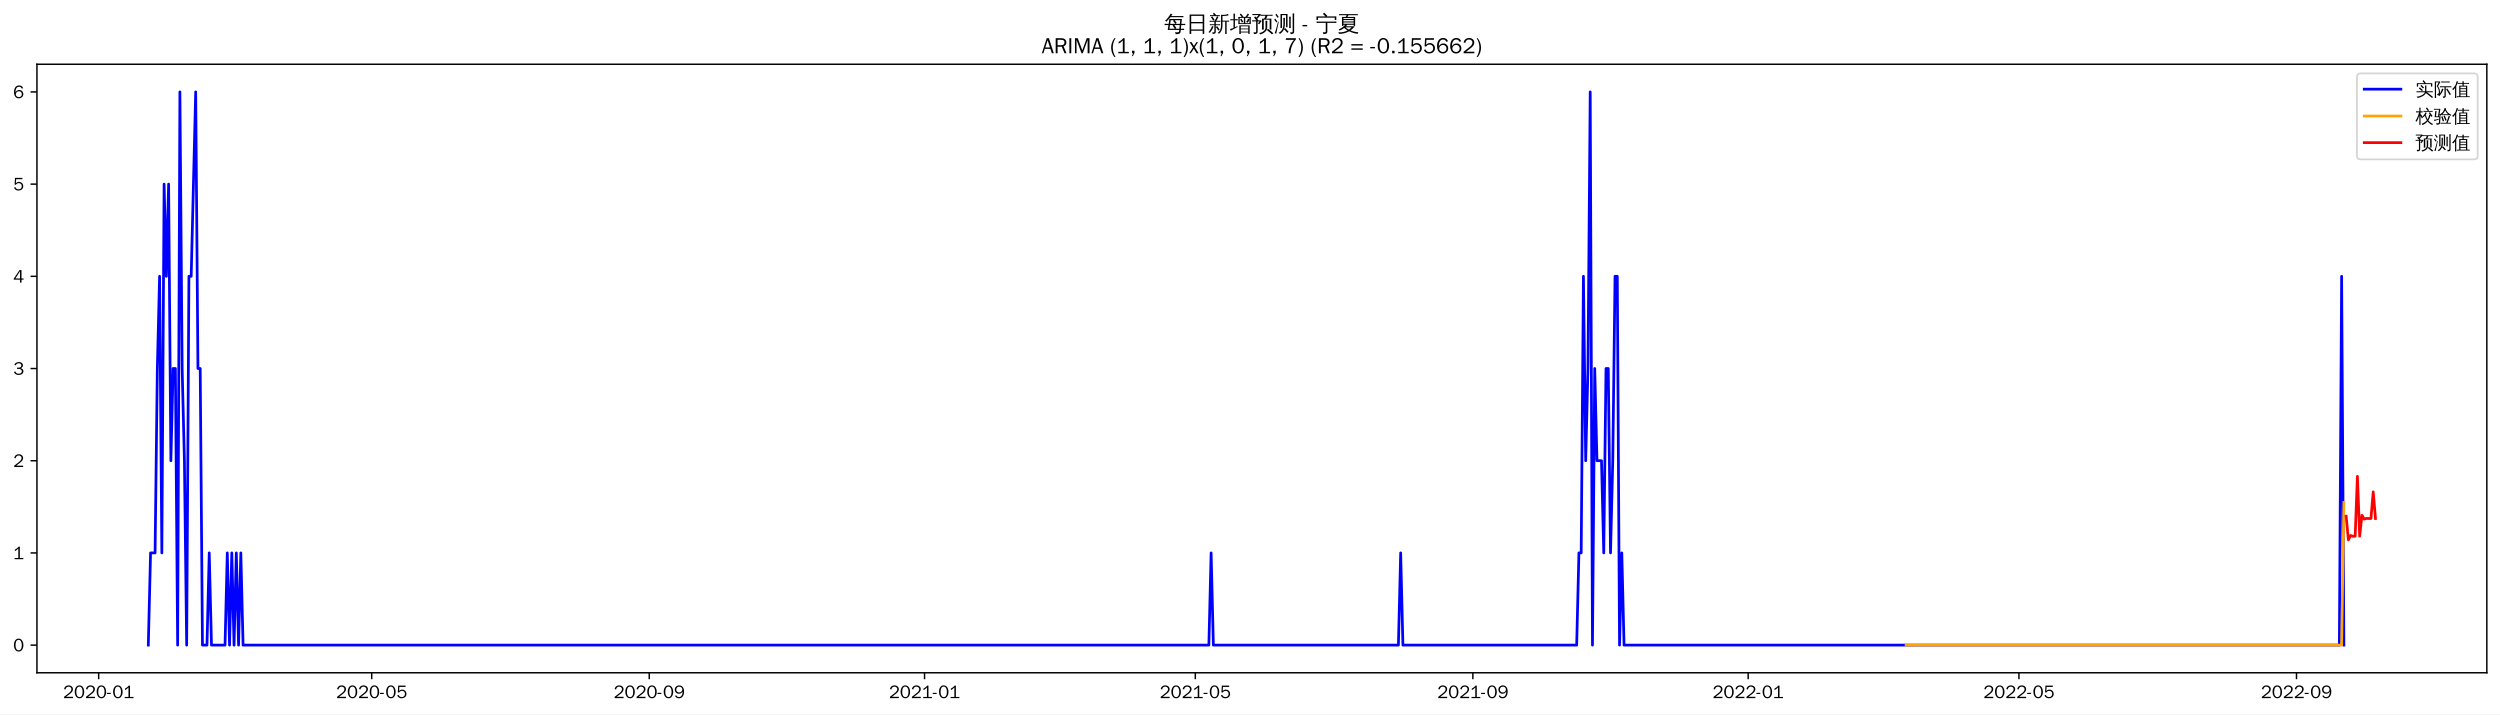
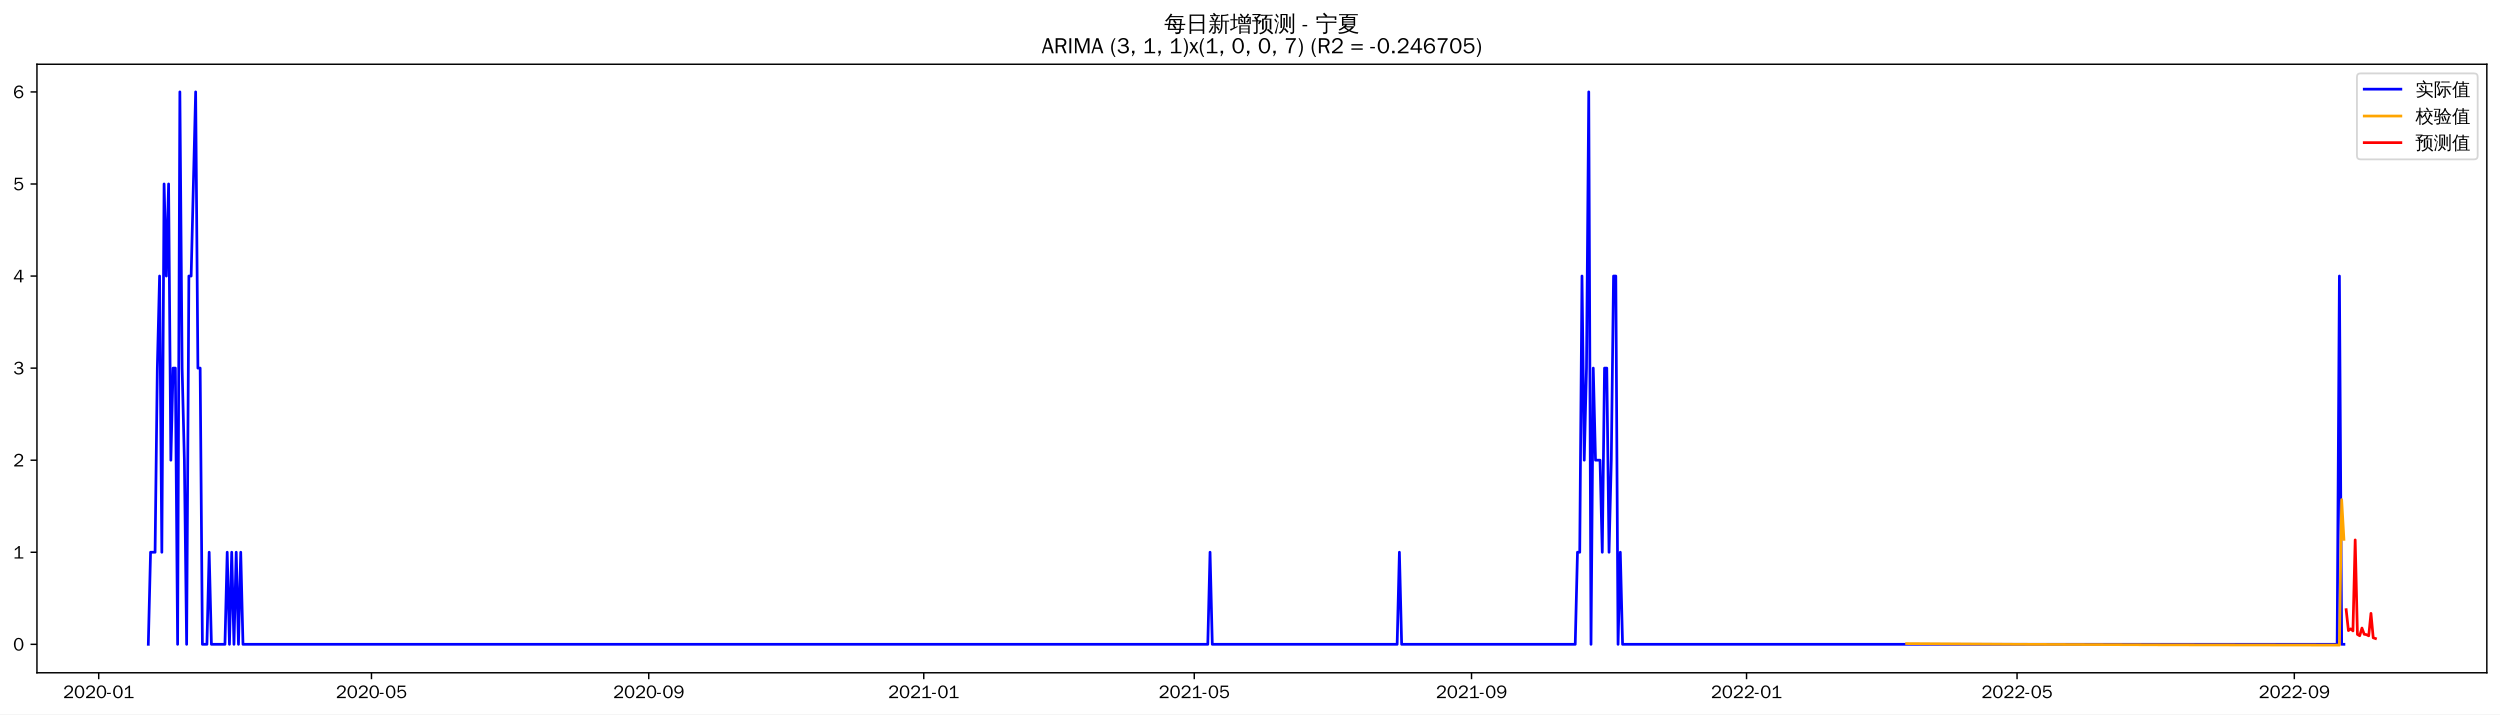
<svg xmlns="http://www.w3.org/2000/svg" xmlns:xlink="http://www.w3.org/1999/xlink" width="1366.597pt" height="390.478pt" viewBox="0 0 1366.597 390.478" version="1.1">
  <defs>
    <style type="text/css">*{stroke-linejoin: round; stroke-linecap: butt}</style>
  </defs>
  <g id="figure_1">
    <g id="patch_1">
      <path d="M 0 390.478  L 1366.597 390.478  L 1366.597 -0  L 0 -0  z " style="fill: #ffffff" />
    </g>
    <g id="axes_1">
      <g id="patch_2">
        <path d="M 20.197 367.761  L 1359.397 367.761  L 1359.397 35.121  L 20.197 35.121  z " style="fill: #ffffff" />
      </g>
      <g id="matplotlib.axis_1">
        <g id="xtick_1">
          <g id="line2d_1">
            <defs>
-               <path id="m1c5ecffc14" d="M 0 0  L 0 3.5  " style="stroke: #000000; stroke-width: 0.8" />
+               <path id="m227097babb" d="M 0 0  L 0 3.5  " style="stroke: #000000; stroke-width: 0.8" />
            </defs>
            <g>
-               <use xlink:href="#m1c5ecffc14" x="53.933" y="367.761" style="stroke: #000000; stroke-width: 0.8" />
+               <use xlink:href="#m227097babb" x="53.96" y="367.761" style="stroke: #000000; stroke-width: 0.8" />
            </g>
          </g>
          <g id="text_1">
-             <g transform="translate(34.44298 381.6173)scale(0.1 -0.1)">
+             <g transform="translate(34.47045 381.6173)scale(0.1 -0.1)">
              <defs>
                <path id="WenQuanYiZenHei-32" d="M 3488 0  L 369 0  L 369 456  L 2150 1850  Q 2931 2463 2931 3144  Q 2931 3619 2488 3863  Q 2231 4013 1931 4013  Q 1425 4013 1113 3619  Q 894 3356 881 3013  L 369 3169  Q 531 3981 1213 4300  Q 1544 4456 1950 4456  Q 2631 4456 3088 4044  L 3225 3888  L 3350 3706  Q 3481 3444 3481 3144  Q 3481 2313 2519 1569  L 1069 456  L 3488 456  L 3488 0  z " transform="scale(0.015625)" />
                <path id="WenQuanYiZenHei-30" d="M 3581 2175  Q 3581 1288 3169 638  Q 2713 -63 1938 -63  Q 1025 -63 563 831  Q 256 1425 256 2188  Q 256 3188 700 3819  Q 1138 4456 1888 4456  Q 2863 4456 3306 3500  Q 3581 2925 3581 2175  z M 3019 2100  Q 3019 3356 2500 3806  L 2350 3919  Q 2144 4031 1888 4031  Q 1100 4031 888 2956  Q 819 2625 819 2225  Q 819 1013 1338 569  Q 1588 356 1938 356  Q 2675 356 2925 1294  Q 3019 1663 3019 2100  z " transform="scale(0.015625)" />
                <path id="WenQuanYiZenHei-2d" d="M 1363 1444  L 0 1444  L 0 1844  L 1363 1844  L 1363 1444  z " transform="scale(0.015625)" />
                <path id="WenQuanYiZenHei-31" d="M 3556 0  L 488 0  L 488 406  L 1800 406  L 1800 3725  Q 1231 3125 588 2788  L 588 3338  Q 1456 3781 1931 4388  L 2331 4388  L 2331 406  L 3556 406  L 3556 0  z " transform="scale(0.015625)" />
              </defs>
              <use xlink:href="#WenQuanYiZenHei-32" />
              <use xlink:href="#WenQuanYiZenHei-30" x="59.961" />
              <use xlink:href="#WenQuanYiZenHei-32" x="119.922" />
              <use xlink:href="#WenQuanYiZenHei-30" x="179.883" />
              <use xlink:href="#WenQuanYiZenHei-2d" x="239.844" />
              <use xlink:href="#WenQuanYiZenHei-30" x="269.824" />
              <use xlink:href="#WenQuanYiZenHei-31" x="329.785" />
            </g>
          </g>
        </g>
        <g id="xtick_2">
          <g id="line2d_2">
            <g>
-               <use xlink:href="#m1c5ecffc14" x="203.185" y="367.761" style="stroke: #000000; stroke-width: 0.8" />
+               <use xlink:href="#m227097babb" x="203.062" y="367.761" style="stroke: #000000; stroke-width: 0.8" />
            </g>
          </g>
          <g id="text_2">
-             <g transform="translate(183.6953 381.6173)scale(0.1 -0.1)">
+             <g transform="translate(183.5717 381.6173)scale(0.1 -0.1)">
              <defs>
                <path id="WenQuanYiZenHei-35" d="M 3531 1488  Q 3531 688 2913 250  Q 2456 -63 1844 -63  Q 1175 -63 706 350  Q 413 613 306 975  L 781 1131  Q 1000 538 1569 406  Q 1706 369 1856 369  Q 2550 369 2850 869  Q 3000 1131 3000 1494  Q 3000 2056 2581 2356  Q 2319 2538 1969 2538  Q 1400 2538 1031 2075  Q 981 2013 938 1938  L 500 2031  L 644 4388  L 3244 4388  L 3200 3919  L 1044 3919  L 950 2500  Q 1431 2975 2006 2975  Q 2713 2975 3163 2475  Q 3531 2063 3531 1488  z " transform="scale(0.015625)" />
              </defs>
              <use xlink:href="#WenQuanYiZenHei-32" />
              <use xlink:href="#WenQuanYiZenHei-30" x="59.961" />
              <use xlink:href="#WenQuanYiZenHei-32" x="119.922" />
              <use xlink:href="#WenQuanYiZenHei-30" x="179.883" />
              <use xlink:href="#WenQuanYiZenHei-2d" x="239.844" />
              <use xlink:href="#WenQuanYiZenHei-30" x="269.824" />
              <use xlink:href="#WenQuanYiZenHei-35" x="329.785" />
            </g>
          </g>
        </g>
        <g id="xtick_3">
          <g id="line2d_3">
            <g>
-               <use xlink:href="#m1c5ecffc14" x="354.904" y="367.761" style="stroke: #000000; stroke-width: 0.8" />
+               <use xlink:href="#m227097babb" x="354.627" y="367.761" style="stroke: #000000; stroke-width: 0.8" />
            </g>
          </g>
          <g id="text_3">
-             <g transform="translate(335.4145 381.6173)scale(0.1 -0.1)">
+             <g transform="translate(335.1374 381.6173)scale(0.1 -0.1)">
              <defs>
                <path id="WenQuanYiZenHei-39" d="M 3544 2300  Q 3544 1163 3019 513  Q 2563 -63 1775 -63  Q 956 -63 563 488  Q 463 631 394 813  L 838 975  Q 1025 494 1550 388  Q 1656 369 1775 369  Q 2594 369 2900 1325  Q 3044 1769 3038 2313  L 3025 2313  Q 2675 1638 1944 1544  Q 1844 1531 1744 1531  Q 1050 1531 625 2031  Q 294 2419 294 2963  Q 294 3656 813 4094  Q 1238 4456 1819 4456  Q 2988 4456 3381 3363  Q 3544 2900 3544 2300  z M 2925 2994  Q 2925 3563 2469 3844  Q 2206 4006 1863 4006  Q 1275 4006 988 3563  Q 844 3344 825 3056  Q 819 3006 819 2956  Q 819 2413 1269 2131  Q 1538 1963 1875 1963  Q 2363 1963 2681 2350  Q 2925 2638 2925 2994  z " transform="scale(0.015625)" />
              </defs>
              <use xlink:href="#WenQuanYiZenHei-32" />
              <use xlink:href="#WenQuanYiZenHei-30" x="59.961" />
              <use xlink:href="#WenQuanYiZenHei-32" x="119.922" />
              <use xlink:href="#WenQuanYiZenHei-30" x="179.883" />
              <use xlink:href="#WenQuanYiZenHei-2d" x="239.844" />
              <use xlink:href="#WenQuanYiZenHei-30" x="269.824" />
              <use xlink:href="#WenQuanYiZenHei-39" x="329.785" />
            </g>
          </g>
        </g>
        <g id="xtick_4">
          <g id="line2d_4">
            <g>
-               <use xlink:href="#m1c5ecffc14" x="505.39" y="367.761" style="stroke: #000000; stroke-width: 0.8" />
+               <use xlink:href="#m227097babb" x="504.961" y="367.761" style="stroke: #000000; stroke-width: 0.8" />
            </g>
          </g>
          <g id="text_4">
-             <g transform="translate(485.9003 381.6173)scale(0.1 -0.1)">
+             <g transform="translate(485.4708 381.6173)scale(0.1 -0.1)">
              <use xlink:href="#WenQuanYiZenHei-32" />
              <use xlink:href="#WenQuanYiZenHei-30" x="59.961" />
              <use xlink:href="#WenQuanYiZenHei-32" x="119.922" />
              <use xlink:href="#WenQuanYiZenHei-31" x="179.883" />
              <use xlink:href="#WenQuanYiZenHei-2d" x="239.844" />
              <use xlink:href="#WenQuanYiZenHei-30" x="269.824" />
              <use xlink:href="#WenQuanYiZenHei-31" x="329.785" />
            </g>
          </g>
        </g>
        <g id="xtick_5">
          <g id="line2d_5">
            <g>
-               <use xlink:href="#m1c5ecffc14" x="653.409" y="367.761" style="stroke: #000000; stroke-width: 0.8" />
+               <use xlink:href="#m227097babb" x="652.83" y="367.761" style="stroke: #000000; stroke-width: 0.8" />
            </g>
          </g>
          <g id="text_5">
-             <g transform="translate(633.9191 381.6173)scale(0.1 -0.1)">
+             <g transform="translate(633.3398 381.6173)scale(0.1 -0.1)">
              <use xlink:href="#WenQuanYiZenHei-32" />
              <use xlink:href="#WenQuanYiZenHei-30" x="59.961" />
              <use xlink:href="#WenQuanYiZenHei-32" x="119.922" />
              <use xlink:href="#WenQuanYiZenHei-31" x="179.883" />
              <use xlink:href="#WenQuanYiZenHei-2d" x="239.844" />
              <use xlink:href="#WenQuanYiZenHei-30" x="269.824" />
              <use xlink:href="#WenQuanYiZenHei-35" x="329.785" />
            </g>
          </g>
        </g>
        <g id="xtick_6">
          <g id="line2d_6">
            <g>
-               <use xlink:href="#m1c5ecffc14" x="805.128" y="367.761" style="stroke: #000000; stroke-width: 0.8" />
+               <use xlink:href="#m227097babb" x="804.395" y="367.761" style="stroke: #000000; stroke-width: 0.8" />
            </g>
          </g>
          <g id="text_6">
-             <g transform="translate(785.6383 381.6173)scale(0.1 -0.1)">
+             <g transform="translate(784.9055 381.6173)scale(0.1 -0.1)">
              <use xlink:href="#WenQuanYiZenHei-32" />
              <use xlink:href="#WenQuanYiZenHei-30" x="59.961" />
              <use xlink:href="#WenQuanYiZenHei-32" x="119.922" />
              <use xlink:href="#WenQuanYiZenHei-31" x="179.883" />
              <use xlink:href="#WenQuanYiZenHei-2d" x="239.844" />
              <use xlink:href="#WenQuanYiZenHei-30" x="269.824" />
              <use xlink:href="#WenQuanYiZenHei-39" x="329.785" />
            </g>
          </g>
        </g>
        <g id="xtick_7">
          <g id="line2d_7">
            <g>
-               <use xlink:href="#m1c5ecffc14" x="955.614" y="367.761" style="stroke: #000000; stroke-width: 0.8" />
+               <use xlink:href="#m227097babb" x="954.729" y="367.761" style="stroke: #000000; stroke-width: 0.8" />
            </g>
          </g>
          <g id="text_7">
-             <g transform="translate(936.1241 381.6173)scale(0.1 -0.1)">
+             <g transform="translate(935.2389 381.6173)scale(0.1 -0.1)">
              <use xlink:href="#WenQuanYiZenHei-32" />
              <use xlink:href="#WenQuanYiZenHei-30" x="59.961" />
              <use xlink:href="#WenQuanYiZenHei-32" x="119.922" />
              <use xlink:href="#WenQuanYiZenHei-32" x="179.883" />
              <use xlink:href="#WenQuanYiZenHei-2d" x="239.844" />
              <use xlink:href="#WenQuanYiZenHei-30" x="269.824" />
              <use xlink:href="#WenQuanYiZenHei-31" x="329.785" />
            </g>
          </g>
        </g>
        <g id="xtick_8">
          <g id="line2d_8">
            <g>
-               <use xlink:href="#m1c5ecffc14" x="1103.633" y="367.761" style="stroke: #000000; stroke-width: 0.8" />
+               <use xlink:href="#m227097babb" x="1102.598" y="367.761" style="stroke: #000000; stroke-width: 0.8" />
            </g>
          </g>
          <g id="text_8">
-             <g transform="translate(1084.143 381.6173)scale(0.1 -0.1)">
+             <g transform="translate(1083.108 381.6173)scale(0.1 -0.1)">
              <use xlink:href="#WenQuanYiZenHei-32" />
              <use xlink:href="#WenQuanYiZenHei-30" x="59.961" />
              <use xlink:href="#WenQuanYiZenHei-32" x="119.922" />
              <use xlink:href="#WenQuanYiZenHei-32" x="179.883" />
              <use xlink:href="#WenQuanYiZenHei-2d" x="239.844" />
              <use xlink:href="#WenQuanYiZenHei-30" x="269.824" />
              <use xlink:href="#WenQuanYiZenHei-35" x="329.785" />
            </g>
          </g>
        </g>
        <g id="xtick_9">
          <g id="line2d_9">
            <g>
-               <use xlink:href="#m1c5ecffc14" x="1255.352" y="367.761" style="stroke: #000000; stroke-width: 0.8" />
+               <use xlink:href="#m227097babb" x="1254.163" y="367.761" style="stroke: #000000; stroke-width: 0.8" />
            </g>
          </g>
          <g id="text_9">
-             <g transform="translate(1235.862 381.6173)scale(0.1 -0.1)">
+             <g transform="translate(1234.674 381.6173)scale(0.1 -0.1)">
              <use xlink:href="#WenQuanYiZenHei-32" />
              <use xlink:href="#WenQuanYiZenHei-30" x="59.961" />
              <use xlink:href="#WenQuanYiZenHei-32" x="119.922" />
              <use xlink:href="#WenQuanYiZenHei-32" x="179.883" />
              <use xlink:href="#WenQuanYiZenHei-2d" x="239.844" />
              <use xlink:href="#WenQuanYiZenHei-30" x="269.824" />
              <use xlink:href="#WenQuanYiZenHei-39" x="329.785" />
            </g>
          </g>
        </g>
      </g>
      <g id="matplotlib.axis_2">
        <g id="ytick_1">
          <g id="line2d_10">
            <defs>
-               <path id="mc4434cc637" d="M 0 0  L -3.5 0  " style="stroke: #000000; stroke-width: 0.8" />
+               <path id="m94490e9aa9" d="M 0 0  L -3.5 0  " style="stroke: #000000; stroke-width: 0.8" />
            </defs>
            <g>
-               <use xlink:href="#mc4434cc637" x="20.197" y="352.641" style="stroke: #000000; stroke-width: 0.8" />
+               <use xlink:href="#m94490e9aa9" x="20.197" y="352.207" style="stroke: #000000; stroke-width: 0.8" />
            </g>
          </g>
          <g id="text_10">
-             <g transform="translate(7.2 356.0691)scale(0.1 -0.1)">
+             <g transform="translate(7.2 355.6356)scale(0.1 -0.1)">
              <use xlink:href="#WenQuanYiZenHei-30" />
            </g>
          </g>
        </g>
        <g id="ytick_2">
          <g id="line2d_11">
            <g>
-               <use xlink:href="#mc4434cc637" x="20.197" y="302.241" style="stroke: #000000; stroke-width: 0.8" />
+               <use xlink:href="#m94490e9aa9" x="20.197" y="301.88" style="stroke: #000000; stroke-width: 0.8" />
            </g>
          </g>
          <g id="text_11">
-             <g transform="translate(7.2 305.6691)scale(0.1 -0.1)">
+             <g transform="translate(7.2 305.3078)scale(0.1 -0.1)">
              <use xlink:href="#WenQuanYiZenHei-31" />
            </g>
          </g>
        </g>
        <g id="ytick_3">
          <g id="line2d_12">
            <g>
-               <use xlink:href="#mc4434cc637" x="20.197" y="251.841" style="stroke: #000000; stroke-width: 0.8" />
+               <use xlink:href="#m94490e9aa9" x="20.197" y="251.552" style="stroke: #000000; stroke-width: 0.8" />
            </g>
          </g>
          <g id="text_12">
-             <g transform="translate(7.2 255.2691)scale(0.1 -0.1)">
+             <g transform="translate(7.2 254.9801)scale(0.1 -0.1)">
              <use xlink:href="#WenQuanYiZenHei-32" />
            </g>
          </g>
        </g>
        <g id="ytick_4">
          <g id="line2d_13">
            <g>
-               <use xlink:href="#mc4434cc637" x="20.197" y="201.441" style="stroke: #000000; stroke-width: 0.8" />
+               <use xlink:href="#m94490e9aa9" x="20.197" y="201.224" style="stroke: #000000; stroke-width: 0.8" />
            </g>
          </g>
          <g id="text_13">
-             <g transform="translate(7.2 204.8691)scale(0.1 -0.1)">
+             <g transform="translate(7.2 204.6524)scale(0.1 -0.1)">
              <defs>
                <path id="WenQuanYiZenHei-33" d="M 3588 1231  Q 3588 494 2875 144  Q 2450 -63 1925 -63  Q 1044 -63 556 488  Q 356 706 256 1000  L 769 1169  Q 994 375 1913 375  Q 2631 375 2900 788  Q 3019 975 3019 1231  Q 3019 1638 2638 1881  Q 2325 2081 1613 2069  L 1338 2069  L 1338 2494  Q 1969 2494 2094 2506  Q 2325 2544 2463 2613  Q 2763 2756 2844 3100  Q 2863 3169 2863 3244  Q 2863 3744 2381 3944  L 2163 4006  Q 2056 4025 1931 4025  Q 1388 4025 1075 3631  Q 969 3488 906 3313  L 419 3456  Q 675 4150 1400 4369  Q 1669 4456 1975 4456  Q 2694 4456 3106 4050  Q 3419 3744 3419 3275  Q 3419 2813 3025 2513  Q 2825 2356 2575 2319  L 2575 2306  Q 3181 2213 3450 1769  Q 3588 1525 3588 1231  z " transform="scale(0.015625)" />
              </defs>
              <use xlink:href="#WenQuanYiZenHei-33" />
            </g>
          </g>
        </g>
        <g id="ytick_5">
          <g id="line2d_14">
            <g>
-               <use xlink:href="#mc4434cc637" x="20.197" y="151.041" style="stroke: #000000; stroke-width: 0.8" />
+               <use xlink:href="#m94490e9aa9" x="20.197" y="150.896" style="stroke: #000000; stroke-width: 0.8" />
            </g>
          </g>
          <g id="text_14">
-             <g transform="translate(7.2 154.4691)scale(0.1 -0.1)">
+             <g transform="translate(7.2 154.3246)scale(0.1 -0.1)">
              <defs>
                <path id="WenQuanYiZenHei-34" d="M 3631 1025  L 2913 1025  L 2913 0  L 2381 0  L 2381 1025  L 219 1025  L 219 1388  L 2225 4388  L 2913 4388  L 2913 1444  L 3631 1444  L 3631 1025  z M 2381 1444  L 2381 3963  L 788 1444  L 2381 1444  z " transform="scale(0.015625)" />
              </defs>
              <use xlink:href="#WenQuanYiZenHei-34" />
            </g>
          </g>
        </g>
        <g id="ytick_6">
          <g id="line2d_15">
            <g>
-               <use xlink:href="#mc4434cc637" x="20.197" y="100.641" style="stroke: #000000; stroke-width: 0.8" />
+               <use xlink:href="#m94490e9aa9" x="20.197" y="100.569" style="stroke: #000000; stroke-width: 0.8" />
            </g>
          </g>
          <g id="text_15">
-             <g transform="translate(7.2 104.0691)scale(0.1 -0.1)">
+             <g transform="translate(7.2 103.9969)scale(0.1 -0.1)">
              <use xlink:href="#WenQuanYiZenHei-35" />
            </g>
          </g>
        </g>
        <g id="ytick_7">
          <g id="line2d_16">
            <g>
-               <use xlink:href="#mc4434cc637" x="20.197" y="50.241" style="stroke: #000000; stroke-width: 0.8" />
+               <use xlink:href="#m94490e9aa9" x="20.197" y="50.241" style="stroke: #000000; stroke-width: 0.8" />
            </g>
          </g>
          <g id="text_16">
            <g transform="translate(7.2 53.66913)scale(0.1 -0.1)">
              <defs>
                <path id="WenQuanYiZenHei-36" d="M 3550 1431  Q 3550 725 3006 288  Q 2581 -63 1994 -63  Q 1013 -63 563 825  Q 288 1363 288 2081  Q 288 3294 856 3938  Q 1319 4456 2075 4456  Q 2969 4456 3363 3756  Q 3431 3631 3481 3481  L 2988 3350  Q 2750 3994 2075 4006  Q 1056 4006 844 2669  Q 794 2356 794 1981  L 806 1981  Q 1006 2506 1544 2744  Q 1819 2869 2119 2869  Q 2788 2869 3213 2375  Q 3550 1975 3550 1431  z M 3038 1406  Q 3038 1906 2656 2213  Q 2381 2431 2038 2431  Q 1525 2431 1181 2044  Q 919 1744 919 1356  Q 919 881 1344 581  Q 1631 375 1981 375  Q 2519 375 2838 781  Q 3038 1050 3038 1406  z " transform="scale(0.015625)" />
              </defs>
              <use xlink:href="#WenQuanYiZenHei-36" />
            </g>
          </g>
        </g>
      </g>
      <g id="line2d_17">
-         <path d="M 81.07 352.641  L 82.303 302.241  L 84.77 302.241  L 86.004 201.441  L 87.237 151.041  L 88.471 302.241  L 89.704 100.641  L 90.938 151.041  L 92.171 100.641  L 93.405 251.841  L 94.638 201.441  L 95.871 201.441  L 97.105 352.641  L 98.338 50.241  L 99.572 201.441  L 100.805 251.841  L 102.039 352.641  L 103.272 151.041  L 104.506 151.041  L 106.973 50.241  L 108.206 201.441  L 109.44 201.441  L 110.673 352.641  L 113.14 352.641  L 114.374 302.241  L 115.607 352.641  L 123.008 352.641  L 124.242 302.241  L 125.475 352.641  L 126.709 302.241  L 127.942 352.641  L 129.176 302.241  L 130.409 352.641  L 131.643 302.241  L 132.876 352.641  L 660.81 352.641  L 662.043 302.241  L 663.277 352.641  L 764.423 352.641  L 765.657 302.241  L 766.89 352.641  L 861.869 352.641  L 863.102 302.241  L 864.336 302.241  L 865.569 151.041  L 866.803 251.841  L 868.036 201.441  L 869.27 50.241  L 870.503 352.641  L 871.737 201.441  L 872.97 251.841  L 875.437 251.841  L 876.671 302.241  L 877.904 201.441  L 879.138 201.441  L 880.371 302.241  L 881.605 251.841  L 882.838 151.041  L 884.072 151.041  L 885.305 352.641  L 886.539 302.241  L 887.772 352.641  L 1278.788 352.641  L 1280.022 151.041  L 1281.255 352.641  L 1281.255 352.641  " clip-path="url(#pf549f8d049)" style="fill: none; stroke: #0000ff; stroke-width: 1.5; stroke-linecap: square" />
+         <path d="M 81.07 352.207  L 82.302 301.88  L 84.766 301.88  L 85.999 201.224  L 87.231 150.896  L 88.463 301.88  L 89.695 100.569  L 90.928 150.896  L 92.16 100.569  L 93.392 251.552  L 94.624 201.224  L 95.856 201.224  L 97.089 352.207  L 98.321 50.241  L 99.553 201.224  L 100.785 251.552  L 102.018 352.207  L 103.25 150.896  L 104.482 150.896  L 106.947 50.241  L 108.179 201.224  L 109.411 201.224  L 110.643 352.207  L 113.108 352.207  L 114.34 301.88  L 115.572 352.207  L 122.966 352.207  L 124.198 301.88  L 125.43 352.207  L 126.663 301.88  L 127.895 352.207  L 129.127 301.88  L 130.359 352.207  L 131.592 301.88  L 132.824 352.207  L 660.223 352.207  L 661.455 301.88  L 662.688 352.207  L 763.731 352.207  L 764.964 301.88  L 766.196 352.207  L 861.078 352.207  L 862.311 301.88  L 863.543 301.88  L 864.775 150.896  L 866.007 251.552  L 867.24 201.224  L 868.472 50.241  L 869.704 352.207  L 870.936 201.224  L 872.169 251.552  L 874.633 251.552  L 875.865 301.88  L 877.098 201.224  L 878.33 201.224  L 879.562 301.88  L 880.794 251.552  L 882.027 150.896  L 883.259 150.896  L 884.491 352.207  L 885.723 301.88  L 886.956 352.207  L 1277.576 352.207  L 1278.808 150.896  L 1280.041 352.207  L 1281.273 352.207  L 1281.273 352.207  " clip-path="url(#p7d065a4094)" style="fill: none; stroke: #0000ff; stroke-width: 1.5; stroke-linecap: square" />
      </g>
      <g id="line2d_18">
-         <path d="M 1041.958 352.641  L 1280.022 352.641  L 1281.255 274.631  L 1281.255 274.631  " clip-path="url(#pf549f8d049)" style="fill: none; stroke: #ffa500; stroke-width: 1.5; stroke-linecap: square" />
+         <path d="M 1042.218 351.81  L 1102.598 352.2  L 1183.926 352.485  L 1278.808 352.641  L 1280.041 273.109  L 1281.273 294.825  L 1281.273 294.825  " clip-path="url(#p7d065a4094)" style="fill: none; stroke: #ffa500; stroke-width: 1.5; stroke-linecap: square" />
      </g>
      <g id="line2d_19">
-         <path d="M 1282.489 282.187  L 1283.722 295.088  L 1284.956 292.726  L 1286.189 293.158  L 1287.423 293.079  L 1288.656 260.399  L 1289.89 293.091  L 1291.123 281.665  L 1292.357 283.757  L 1293.59 283.374  L 1294.824 283.444  L 1296.057 283.432  L 1297.291 268.865  L 1298.524 283.433  " clip-path="url(#pf549f8d049)" style="fill: none; stroke: #ff0000; stroke-width: 1.5; stroke-linecap: square" />
+         <path d="M 1282.505 333.273  L 1283.737 344.689  L 1284.969 343.767  L 1286.202 344.866  L 1287.434 295.162  L 1288.666 346.796  L 1289.898 347.519  L 1291.131 343.323  L 1292.363 346.713  L 1293.595 346.913  L 1294.827 347.56  L 1296.06 335.301  L 1297.292 348.635  L 1298.524 349.051  " clip-path="url(#p7d065a4094)" style="fill: none; stroke: #ff0000; stroke-width: 1.5; stroke-linecap: square" />
      </g>
      <g id="patch_3">
        <path d="M 20.197 367.761  L 20.197 35.121  " style="fill: none; stroke: #000000; stroke-width: 0.8; stroke-linejoin: miter; stroke-linecap: square" />
      </g>
      <g id="patch_4">
        <path d="M 1359.397 367.761  L 1359.397 35.121  " style="fill: none; stroke: #000000; stroke-width: 0.8; stroke-linejoin: miter; stroke-linecap: square" />
      </g>
      <g id="patch_5">
        <path d="M 20.197 367.761  L 1359.397 367.761  " style="fill: none; stroke: #000000; stroke-width: 0.8; stroke-linejoin: miter; stroke-linecap: square" />
      </g>
      <g id="patch_6">
        <path d="M 20.197 35.121  L 1359.397 35.121  " style="fill: none; stroke: #000000; stroke-width: 0.8; stroke-linejoin: miter; stroke-linecap: square" />
      </g>
      <g id="text_17">
        <g transform="translate(636.3997 17.10187)scale(0.12 -0.12)">
          <defs>
            <path id="WenQuanYiZenHei-6bcf" d="M 6138 2181  Q 6113 1988 6138 1800  Q 5788 1819 5438 1819  L 4975 1819  L 4863 738  L 5806 738  L 5806 394  L 4831 394  L 4775 -144  Q 4719 -563 4350 -725  Q 4013 -856 3550 -825  L 3288 -819  Q 3331 -663 3275 -519  Q 3219 -375 3113 -288  Q 3381 -313 3759 -303  Q 4138 -294 4231 -238  Q 4338 -163 4350 88  L 4381 394  L 1025 394  L 1244 1819  L 813 1819  Q 463 1819 113 1800  Q 138 1988 113 2181  Q 463 2163 813 2163  L 1294 2163  L 1488 3431  L 1488 3581  L 1506 3581  L 1513 3613  L 1713 3581  L 5156 3581  L 5013 2163  L 5438 2163  Q 5788 2163 6138 2181  z M 5588 4463  Q 5569 4269 5588 4081  Q 5244 4100 4894 4100  L 1813 4100  Q 1344 3463 606 2788  Q 481 2988 256 3069  Q 744 3494 1116 3972  Q 1488 4450 1919 5181  Q 2119 5044 2344 4950  Q 2213 4688 2050 4444  L 4894 4444  Q 5238 4444 5588 4463  z M 2844 3238  L 1906 3238  L 1744 2163  L 3244 2163  L 2581 3038  L 2844 3238  z M 3250 2163  L 4563 2163  L 4669 3238  L 3044 3238  L 3638 2456  L 3250 2163  z M 2944 1819  Q 3275 1394 3550 938  L 3213 738  L 4419 738  L 4525 1819  L 2944 1819  z M 2656 1819  L 1694 1819  L 1525 738  L 3094 738  Q 2806 1219 2450 1650  L 2656 1819  z " transform="scale(0.015625)" />
            <path id="WenQuanYiZenHei-65e5" d="M 1494 -775  Q 1244 -750 988 -775  Q 1013 -313 1013 156  L 1013 4875  L 5269 4875  L 5269 -763  L 4813 -763  L 4813 156  L 1469 156  Q 1469 -313 1494 -775  z M 4813 2700  L 4813 4500  L 1469 4500  L 1469 2700  L 4813 2700  z M 4813 531  L 4813 2325  L 1469 2325  L 1469 531  L 4813 531  z " transform="scale(0.015625)" />
            <path id="WenQuanYiZenHei-65b0" d="M 5419 -763  Q 5188 -738 4963 -763  Q 4981 -344 4981 75  L 4981 2819  L 4188 2819  L 4188 1706  Q 4188 63 3163 -738  Q 3019 -519 2769 -469  Q 3769 131 3769 1706  L 3769 4769  L 3875 4769  L 3844 4831  L 4294 4781  Q 4438 4769 4894 4816  Q 5350 4863 5512 4931  Q 5675 5000 5763 5094  Q 5850 4881 5981 4694  Q 5713 4544 5263 4519  L 4188 4438  L 4188 3100  L 5563 3100  Q 5850 3100 6131 3113  Q 6119 2956 6131 2806  L 5394 2819  L 5394 75  Q 5394 -344 5419 -763  z M 2981 213  Q 2656 744 2256 1225  L 2606 1513  Q 3025 1006 3369 450  L 2981 213  z M 1169 1525  Q 1375 1419 1594 1363  Q 1281 488 469 -469  Q 331 -300 119 -244  Q 575 263 888 900  Q 1038 1206 1169 1525  z M 1825 6  L 1825 1769  L 1081 1769  Q 794 1769 513 1756  Q 525 1913 513 2063  Q 794 2050 1081 2050  L 1825 2050  L 1825 2775  L 994 2775  Q 706 2775 425 2763  Q 438 2919 425 3075  Q 706 3056 994 3056  L 1825 3056  L 1825 3088  L 1906 3088  Q 2288 3656 2588 4381  Q 2794 4269 3013 4206  Q 2800 3675 2381 3056  L 3013 3056  Q 3294 3056 3581 3075  Q 3563 2919 3581 2763  Q 3294 2775 3013 2775  L 2238 2775  L 2238 2050  L 2925 2050  Q 3206 2050 3494 2063  Q 3475 1913 3494 1756  Q 3206 1769 2925 1769  L 2238 1769  L 2238 -156  Q 2238 -413 2075 -581  Q 1844 -794 1306 -794  Q 1363 -519 1188 -288  Q 1338 -313 1534 -316  Q 1731 -319 1778 -278  Q 1825 -238 1825 6  z M 1875 3388  L 1500 3131  L 825 4088  L 1200 4350  L 1875 3388  z M 3419 4713  Q 3400 4563 3419 4406  Q 3131 4419 2850 4419  L 1125 4419  Q 838 4419 556 4406  Q 569 4563 556 4713  Q 838 4700 1125 4700  L 1763 4700  L 1388 5088  L 1719 5406  L 2288 4813  L 2175 4700  L 2850 4700  Q 3131 4700 3419 4713  z " transform="scale(0.015625)" />
            <path id="WenQuanYiZenHei-589e" d="M 3138 -769  Q 2913 -744 2688 -769  Q 2706 -356 2706 56  L 2706 1719  L 5706 1719  L 5706 -756  L 5300 -756  L 5300 -338  L 3119 -338  Q 3125 -550 3138 -769  z M 5113 3569  Q 5344 3606 5563 3688  Q 5669 3175 5256 2694  Q 5113 2519 4975 2506  Q 4831 2725 4588 2813  Q 4806 2831 4997 3068  Q 5188 3306 5113 3569  z M 3850 2763  L 3469 2538  L 2925 3456  L 3313 3681  L 3850 2763  z M 2400 2100  Q 2469 3138 2400 4175  L 3413 4175  Q 3138 4550 2825 4888  L 3156 5194  Q 3581 4725 3938 4206  L 3900 4175  L 4456 4175  Q 4863 4575 5131 5163  Q 5325 5044 5538 4975  Q 5369 4575 5013 4175  L 6056 4175  Q 5981 3138 6056 2100  L 2400 2100  z M 5300 806  L 5300 1450  L 3113 1450  Q 3113 1125 3113 806  L 5300 806  z M 5300 563  L 3113 563  L 3113 -94  L 5300 -94  L 5300 563  z M 4431 3913  L 4431 2363  L 5650 2363  L 5650 3913  L 4756 3913  L 4700 3856  Q 4681 3888 4656 3913  L 4431 3913  z M 4025 3913  L 2806 3913  L 2806 2363  L 4025 2363  L 4025 3913  z M -31 625  Q 506 763 1006 975  L 1006 3206  L 669 3206  Q 369 3206 75 3188  Q 94 3356 75 3531  Q 369 3513 669 3513  L 1006 3513  L 1006 4263  Q 1006 4700 981 5131  Q 1206 5106 1431 5131  Q 1413 4700 1413 4263  L 1413 3513  L 2238 3531  Q 2219 3356 2238 3188  L 1413 3206  L 1413 1163  L 2150 1531  L 2194 1256  Q 1269 775 813 519  L 194 144  Q 138 438 -31 625  z " transform="scale(0.015625)" />
            <path id="WenQuanYiZenHei-9884" d="M 1206 19  L 1206 2888  L 669 2888  Q 356 2888 50 2869  Q 63 3044 50 3213  Q 363 3194 669 3194  L 1250 3194  Q 950 3631 606 4031  L 963 4338  L 1263 3975  L 1913 4719  L 731 4719  Q 419 4719 106 4706  Q 125 4875 106 5044  Q 419 5031 731 5031  L 2481 5031  L 2544 4663  Q 2394 4613 2256 4466  Q 2119 4319 1525 3631  Q 1656 3444 1788 3250  L 1700 3194  L 2700 3194  L 2763 2825  Q 2656 2819 2613 2763  L 2100 2038  L 1750 2288  L 2175 2888  L 1638 2888  L 1638 -150  Q 1638 -525 1363 -669  Q 1075 -819 525 -813  Q 594 -513 388 -294  Q 575 -313 837 -316  Q 1100 -319 1153 -272  Q 1206 -225 1206 19  z M 5813 -888  Q 5100 -225 4306 375  L 4669 719  Q 5481 106 6219 -575  L 5813 -888  z M 2375 -906  Q 2294 -631 2025 -506  Q 2769 -431 3353 19  Q 3938 469 3938 1069  L 3938 2200  Q 3938 2625 3913 3050  Q 4188 3025 4456 3050  Q 4431 2625 4431 2200  L 4431 1069  Q 4431 681 4225 319  Q 3644 -606 2375 -906  z M 3444 488  Q 3169 513 2894 488  Q 2919 913 2919 1338  L 2919 3675  Q 3219 3675 3525 3675  Q 3750 4013 3931 4525  L 3238 4525  Q 2888 4525 2538 4513  Q 2556 4669 2538 4831  Q 2888 4813 3238 4813  L 5313 4813  Q 5663 4813 6006 4831  Q 5988 4669 6006 4513  Q 5663 4525 5313 4525  L 4481 4525  Q 4388 4088 4088 3675  L 5644 3675  L 5644 513  L 5144 513  L 5144 3388  L 3894 3388  L 3875 3363  Q 3863 3375 3844 3388  Q 3631 3388 3413 3388  L 3419 1338  Q 3419 913 3444 488  z " transform="scale(0.015625)" />
            <path id="WenQuanYiZenHei-6d4b" d="M 5450 138  L 5450 4306  Q 5450 4750 5425 5188  Q 5663 5163 5906 5188  Q 5881 4750 5881 4306  L 5881 -38  Q 5888 -569 5519 -719  Q 5194 -831 4825 -813  Q 4894 -519 4694 -281  Q 4869 -306 5094 -309  Q 5319 -313 5384 -256  Q 5450 -200 5450 138  z M 4900 938  Q 4663 963 4419 938  Q 4444 1375 4444 1819  L 4444 3381  Q 4444 3819 4419 4263  Q 4663 4238 4900 4263  Q 4875 3819 4875 3381  L 4875 1819  Q 4875 1375 4900 938  z M 2750 2025  L 2750 3038  Q 2750 3481 2725 3919  Q 2963 3894 3206 3919  Q 3181 3481 3181 3038  L 3181 2025  Q 3181 1263 2919 625  L 3231 956  Q 3781 431 4256 -150  L 3888 -456  Q 3431 106 2906 600  Q 2531 -288 1738 -769  Q 1606 -519 1338 -450  Q 1988 -156 2369 478  Q 2750 1113 2750 2025  z M 2363 969  Q 2119 994 1881 969  Q 1906 1406 1906 1850  L 1906 5038  L 3956 5031  L 3956 1200  L 3525 1200  L 3525 4713  L 2338 4713  L 2338 1850  Q 2338 1406 2363 969  z M 663 -738  Q 481 -588 206 -575  Q 400 -69 606 581  Q 813 1231 1200 2838  L 1381 2706  L 875 338  L 663 -738  z M 1006 2856  L 731 2550  L 75 3400  L 350 3713  L 1006 2856  z M 1088 3913  Q 781 4388 425 4800  L 694 5125  Q 1069 4688 1388 4188  L 1088 3913  z " transform="scale(0.015625)" />
            <path id="WenQuanYiZenHei-20" transform="scale(0.015625)" />
            <path id="WenQuanYiZenHei-5b81" d="M 2944 -6  L 2944 2450  L 1044 2450  Q 663 2450 281 2431  Q 300 2638 281 2844  Q 663 2825 1044 2825  L 5281 2825  Q 5663 2825 6044 2844  Q 6025 2638 6044 2431  Q 5663 2450 5281 2450  L 3400 2450  L 3400 -150  Q 3400 -413 3213 -594  Q 2944 -831 2213 -825  Q 2288 -506 2063 -269  Q 2269 -294 2553 -294  Q 2838 -294 2891 -250  Q 2944 -206 2944 -6  z M 688 3319  L 231 3319  L 231 4344  L 2856 4344  Q 2519 4725 2138 5056  L 2469 5438  Q 2963 5006 3388 4500  L 3206 4344  L 6025 4344  L 6025 3319  L 5563 3319  L 5563 3969  L 688 3969  L 688 3319  z " transform="scale(0.015625)" />
            <path id="WenQuanYiZenHei-590f" d="M 1694 1588  L 1269 1588  L 1269 4175  L 2363 4175  L 2625 4688  L 1044 4688  Q 731 4688 419 4669  Q 438 4838 419 5006  Q 731 4994 1044 4994  L 5275 4994  Q 5588 4994 5900 5006  Q 5881 4838 5900 4669  Q 5588 4688 5275 4688  L 3163 4688  Q 3013 4381 2850 4175  L 5106 4175  L 5106 1588  L 4675 1588  L 4675 1888  L 2781 1888  Q 2619 1650 2438 1456  L 5013 1456  Q 4475 756 3756 256  Q 4794 -206 6069 -288  Q 5894 -475 5881 -731  Q 4625 -644 3369 6  Q 1981 -794 388 -744  Q 338 -488 200 -263  Q 1644 -438 2919 256  Q 2400 563 1900 963  Q 1319 506 544 181  Q 488 400 319 550  Q 888 769 1328 1097  Q 1769 1425 2206 1888  L 1694 1888  L 1694 1588  z M 2288 1150  Q 2813 750 3294 488  Q 3725 775 4069 1150  L 2288 1150  z M 4675 3575  L 4675 3863  L 1694 3863  Q 1694 3719 1694 3575  L 4675 3575  z M 4675 2869  L 4675 3269  L 1694 3269  L 1694 2869  L 4675 2869  z M 4675 2563  L 1694 2563  L 1694 2200  L 4675 2200  L 4675 2563  z " transform="scale(0.015625)" />
          </defs>
          <use xlink:href="#WenQuanYiZenHei-6bcf" />
          <use xlink:href="#WenQuanYiZenHei-65e5" x="100" />
          <use xlink:href="#WenQuanYiZenHei-65b0" x="200" />
          <use xlink:href="#WenQuanYiZenHei-589e" x="300" />
          <use xlink:href="#WenQuanYiZenHei-9884" x="400" />
          <use xlink:href="#WenQuanYiZenHei-6d4b" x="500" />
          <use xlink:href="#WenQuanYiZenHei-20" x="600" />
          <use xlink:href="#WenQuanYiZenHei-2d" x="629.98" />
          <use xlink:href="#WenQuanYiZenHei-20" x="659.961" />
          <use xlink:href="#WenQuanYiZenHei-5b81" x="689.941" />
          <use xlink:href="#WenQuanYiZenHei-590f" x="789.941" />
        </g>
        <g transform="translate(569.39 29.121)scale(0.12 -0.12)">
          <defs>
            <path id="WenQuanYiZenHei-41" d="M 3550 0  L 2988 0  L 2550 1281  L 919 1281  L 531 0  L 69 0  L 1494 4388  L 2125 4388  L 3550 0  z M 2425 1694  L 1756 3800  L 1075 1694  L 2425 1694  z " transform="scale(0.015625)" />
            <path id="WenQuanYiZenHei-52" d="M 3675 0  L 3100 0  L 2288 1900  L 1069 1900  L 1069 0  L 519 0  L 519 4388  L 2163 4388  Q 3006 4388 3400 3900  Q 3581 3663 3625 3325  Q 3631 3250 3631 3163  Q 3631 2594 3219 2244  Q 3038 2100 2813 2038  L 3675 0  z M 3081 3169  Q 3081 3825 2356 3906  Q 2263 3919 2163 3919  L 1069 3919  L 1069 2350  L 2100 2350  Q 2906 2350 3044 2919  Q 3081 3031 3081 3169  z " transform="scale(0.015625)" />
            <path id="WenQuanYiZenHei-49" d="M 1100 0  L 550 0  L 550 4388  L 1100 4388  L 1100 0  z " transform="scale(0.015625)" />
            <path id="WenQuanYiZenHei-4d" d="M 4756 0  L 4206 0  L 4206 3831  L 4181 3831  L 2788 0  L 2419 0  L 1000 3831  L 975 3831  L 975 0  L 513 0  L 513 4388  L 1331 4388  L 2656 875  L 3950 4388  L 4756 4388  L 4756 0  z " transform="scale(0.015625)" />
            <path id="WenQuanYiZenHei-28" d="M 1606 -1094  L 1275 -1094  Q 475 -100 338 1231  Q 319 1438 319 1656  Q 319 3031 1156 4244  Q 1213 4313 1269 4388  L 1600 4388  Q 806 3169 794 1681  Q 794 188 1606 -1094  z " transform="scale(0.015625)" />
            <path id="WenQuanYiZenHei-2c" d="M 1363 75  L 881 -825  L 606 -825  L 994 0  L 656 0  L 656 738  L 1363 738  L 1363 75  z " transform="scale(0.015625)" />
            <path id="WenQuanYiZenHei-29" d="M 1600 1656  Q 1600 306 869 -788  Q 769 -950 644 -1094  L 313 -1094  Q 1125 188 1125 1681  Q 1125 3169 338 4363  Q 325 4375 319 4388  L 650 4388  Q 1525 3231 1594 1863  Q 1600 1763 1600 1656  z " transform="scale(0.015625)" />
            <path id="WenQuanYiZenHei-78" d="M 2806 0  L 2213 0  L 1394 1319  L 544 0  L 50 0  L 1144 1681  L 163 3250  L 744 3250  L 1431 2138  L 2144 3250  L 2631 3250  L 1681 1794  L 2806 0  z " transform="scale(0.015625)" />
            <path id="WenQuanYiZenHei-37" d="M 3400 4056  Q 1838 2175 1838 0  L 1275 0  Q 1269 1438 2056 2825  Q 2381 3400 2825 3913  L 444 3913  L 500 4388  L 3400 4388  L 3400 4056  z " transform="scale(0.015625)" />
            <path id="WenQuanYiZenHei-3d" d="M 3569 2256  L 263 2256  L 263 2675  L 3569 2675  L 3569 2256  z M 3569 1019  L 263 1019  L 263 1431  L 3569 1431  L 3569 1019  z " transform="scale(0.015625)" />
            <path id="WenQuanYiZenHei-2e" d="M 1344 0  L 631 0  L 631 725  L 1344 725  L 1344 0  z " transform="scale(0.015625)" />
          </defs>
          <use xlink:href="#WenQuanYiZenHei-41" />
          <use xlink:href="#WenQuanYiZenHei-52" x="55.957" />
          <use xlink:href="#WenQuanYiZenHei-49" x="117.871" />
          <use xlink:href="#WenQuanYiZenHei-4d" x="143.848" />
          <use xlink:href="#WenQuanYiZenHei-41" x="225.781" />
          <use xlink:href="#WenQuanYiZenHei-20" x="281.738" />
          <use xlink:href="#WenQuanYiZenHei-28" x="311.719" />
-           <use xlink:href="#WenQuanYiZenHei-31" x="341.699" />
+           <use xlink:href="#WenQuanYiZenHei-33" x="341.699" />
          <use xlink:href="#WenQuanYiZenHei-2c" x="401.66" />
          <use xlink:href="#WenQuanYiZenHei-20" x="431.641" />
          <use xlink:href="#WenQuanYiZenHei-31" x="461.621" />
          <use xlink:href="#WenQuanYiZenHei-2c" x="521.582" />
          <use xlink:href="#WenQuanYiZenHei-20" x="551.562" />
          <use xlink:href="#WenQuanYiZenHei-31" x="581.543" />
          <use xlink:href="#WenQuanYiZenHei-29" x="641.504" />
          <use xlink:href="#WenQuanYiZenHei-78" x="671.484" />
          <use xlink:href="#WenQuanYiZenHei-28" x="715.43" />
          <use xlink:href="#WenQuanYiZenHei-31" x="745.41" />
          <use xlink:href="#WenQuanYiZenHei-2c" x="805.371" />
          <use xlink:href="#WenQuanYiZenHei-20" x="835.352" />
          <use xlink:href="#WenQuanYiZenHei-30" x="865.332" />
          <use xlink:href="#WenQuanYiZenHei-2c" x="925.293" />
          <use xlink:href="#WenQuanYiZenHei-20" x="955.273" />
-           <use xlink:href="#WenQuanYiZenHei-31" x="985.254" />
+           <use xlink:href="#WenQuanYiZenHei-30" x="985.254" />
          <use xlink:href="#WenQuanYiZenHei-2c" x="1045.215" />
          <use xlink:href="#WenQuanYiZenHei-20" x="1075.195" />
          <use xlink:href="#WenQuanYiZenHei-37" x="1105.176" />
          <use xlink:href="#WenQuanYiZenHei-29" x="1165.137" />
          <use xlink:href="#WenQuanYiZenHei-20" x="1195.117" />
          <use xlink:href="#WenQuanYiZenHei-28" x="1225.098" />
          <use xlink:href="#WenQuanYiZenHei-52" x="1255.078" />
          <use xlink:href="#WenQuanYiZenHei-32" x="1316.992" />
          <use xlink:href="#WenQuanYiZenHei-20" x="1376.953" />
          <use xlink:href="#WenQuanYiZenHei-3d" x="1406.934" />
          <use xlink:href="#WenQuanYiZenHei-20" x="1466.895" />
          <use xlink:href="#WenQuanYiZenHei-2d" x="1496.875" />
          <use xlink:href="#WenQuanYiZenHei-30" x="1526.855" />
          <use xlink:href="#WenQuanYiZenHei-2e" x="1586.816" />
-           <use xlink:href="#WenQuanYiZenHei-31" x="1616.797" />
-           <use xlink:href="#WenQuanYiZenHei-35" x="1676.758" />
-           <use xlink:href="#WenQuanYiZenHei-35" x="1736.719" />
-           <use xlink:href="#WenQuanYiZenHei-36" x="1796.68" />
-           <use xlink:href="#WenQuanYiZenHei-36" x="1856.641" />
-           <use xlink:href="#WenQuanYiZenHei-32" x="1916.602" />
+           <use xlink:href="#WenQuanYiZenHei-32" x="1616.797" />
+           <use xlink:href="#WenQuanYiZenHei-34" x="1676.758" />
+           <use xlink:href="#WenQuanYiZenHei-36" x="1736.719" />
+           <use xlink:href="#WenQuanYiZenHei-37" x="1796.68" />
+           <use xlink:href="#WenQuanYiZenHei-30" x="1856.641" />
+           <use xlink:href="#WenQuanYiZenHei-35" x="1916.602" />
          <use xlink:href="#WenQuanYiZenHei-29" x="1976.562" />
        </g>
      </g>
      <g id="legend_1">
        <g id="patch_7">
          <path d="M 1290.397 87.116  L 1352.397 87.116  Q 1354.397 87.116 1354.397 85.116  L 1354.397 42.121  Q 1354.397 40.121 1352.397 40.121  L 1290.397 40.121  Q 1288.397 40.121 1288.397 42.121  L 1288.397 85.116  Q 1288.397 87.116 1290.397 87.116  z " style="fill: #ffffff; opacity: 0.8; stroke: #cccccc; stroke-linejoin: miter" />
        </g>
        <g id="line2d_20">
          <path d="M 1292.397 48.755  L 1302.397 48.755  L 1312.397 48.755  " style="fill: none; stroke: #0000ff; stroke-width: 1.5; stroke-linecap: square" />
        </g>
        <g id="text_18">
          <g transform="translate(1320.397 52.25538)scale(0.1 -0.1)">
            <defs>
              <path id="WenQuanYiZenHei-5b9e" d="M 1025 1175  Q 694 1175 356 1163  Q 375 1344 356 1525  Q 694 1506 1025 1506  L 3363 1506  L 3363 2625  Q 3363 3075 3338 3519  Q 3581 3494 3825 3519  Q 3800 3075 3800 2625  L 3800 1506  L 5406 1506  Q 5744 1506 6075 1525  Q 6056 1344 6075 1163  Q 5744 1175 5406 1175  L 4038 1175  L 4981 456  L 6131 -488  L 5819 -856  L 4681 75  L 3638 875  Q 3313 231 2475 -231  Q 1638 -694 700 -825  Q 638 -519 344 -400  Q 1450 -319 2406 244  Q 3113 656 3300 1175  L 1025 1175  z M 2263 1581  Q 1763 2081 1200 2513  L 1494 2894  Q 2081 2444 2600 1919  L 2263 1581  z M 2638 2500  Q 2219 2963 1731 3363  L 2044 3738  Q 2556 3313 3000 2819  L 2638 2500  z M 919 3156  L 481 3156  L 481 4344  L 3069 4344  Q 2794 4731 2469 5081  L 2825 5413  Q 3256 4944 3613 4413  L 3513 4344  L 5869 4344  L 5869 3156  L 5425 3156  L 5425 4013  L 919 4013  L 919 3156  z " transform="scale(0.015625)" />
              <path id="WenQuanYiZenHei-9645" d="M 6000 431  L 5569 194  L 4963 1219  L 4313 2219  L 4719 2494  L 5375 1481  L 6000 431  z M 2956 2450  Q 3181 2344 3419 2294  Q 3006 1038 1944 -188  Q 1794 -6 1569 56  Q 2069 600 2372 1156  Q 2675 1713 2956 2450  z M 3750 25  L 3750 2913  L 2819 2913  Q 2475 2913 2125 2894  Q 2144 3081 2125 3269  Q 2475 3256 2819 3256  L 5469 3256  Q 5819 3256 6163 3269  Q 6144 3081 6163 2894  Q 5813 2913 5469 2913  L 4194 2913  L 4194 -144  Q 4194 -725 3456 -813  L 3263 -825  Q 3325 -506 3125 -250  Q 3250 -281 3394 -306  Q 3663 -313 3706 -272  Q 3750 -231 3750 25  z M 5544 4950  Q 5525 4756 5544 4569  Q 5194 4588 4844 4588  L 3325 4588  Q 2975 4588 2625 4569  Q 2644 4756 2625 4950  Q 2975 4931 3325 4931  L 4844 4931  Q 5194 4931 5544 4950  z M 819 -850  Q 581 -825 344 -850  Q 369 -419 369 19  L 363 4938  L 2256 4938  L 2256 4625  Q 2150 4513 2075 4375  L 1481 3238  Q 2181 2319 2181 1156  Q 2144 400 1569 163  L 1406 88  Q 1288 300 1138 481  Q 1294 538 1450 606  Q 1763 744 1794 1156  Q 1794 1744 1600 2300  Q 1406 2856 1038 3313  L 1725 4625  L 788 4625  L 794 19  Q 794 -419 819 -850  z " transform="scale(0.015625)" />
              <path id="WenQuanYiZenHei-503c" d="M 6175 -219  Q 6156 -388 6175 -556  Q 5863 -544 5550 -544  L 2313 -544  Q 2000 -544 1688 -556  Q 1706 -388 1688 -219  L 2506 -231  L 2506 3469  L 3644 3469  L 3644 4119  L 2638 4119  Q 2325 4119 2013 4100  Q 2031 4269 2013 4438  Q 2325 4425 2638 4425  L 3638 4425  Q 3638 4719 3619 5013  Q 3856 4988 4094 5013  Q 4075 4719 4075 4425  L 5344 4425  Q 5650 4425 5963 4438  Q 5950 4269 5963 4100  Q 5656 4119 5344 4119  L 4069 4119  L 4069 3469  L 5300 3469  L 5300 -231  L 5550 -231  Q 5863 -231 6175 -219  z M 4869 2556  L 4869 3156  L 2931 3156  Q 2931 2850 2931 2556  L 4869 2556  z M 4869 1669  L 4869 2250  L 2931 2250  L 2931 1669  L 4869 1669  z M 4869 731  L 4869 1363  L 2931 1363  L 2931 731  L 4869 731  z M 4869 -231  L 4869 425  L 2931 425  L 2931 -231  L 4869 -231  z M 2106 4925  Q 1856 4075 1463 3338  L 1463 31  Q 1463 -413 1481 -850  Q 1256 -825 1031 -850  Q 1050 -413 1050 31  L 1050 2681  Q 750 2269 375 1931  Q 238 2156 0 2256  Q 331 2544 619 2875  Q 1094 3425 1300 3950  Q 1494 4469 1625 5050  Q 1850 4963 2106 4925  z " transform="scale(0.015625)" />
            </defs>
            <use xlink:href="#WenQuanYiZenHei-5b9e" />
            <use xlink:href="#WenQuanYiZenHei-9645" x="100" />
            <use xlink:href="#WenQuanYiZenHei-503c" x="200" />
          </g>
        </g>
        <g id="line2d_21">
          <path d="M 1292.397 63.434  L 1302.397 63.434  L 1312.397 63.434  " style="fill: none; stroke: #ffa500; stroke-width: 1.5; stroke-linecap: square" />
        </g>
        <g id="text_19">
          <g transform="translate(1320.397 66.9335)scale(0.1 -0.1)">
            <defs>
              <path id="WenQuanYiZenHei-6821" d="M 5256 2463  Q 5025 1475 4494 706  Q 5125 -94 6175 -544  Q 5950 -663 5850 -900  Q 4906 -494 4250 381  Q 3931 0 3475 -350  Q 3019 -700 2388 -919  Q 2338 -656 2138 -475  Q 3306 -69 4006 738  Q 3563 1444 3300 2331  Q 3050 2050 2706 1800  Q 2606 2000 2406 2106  Q 2900 2444 3181 2938  Q 3350 3225 3488 3538  Q 3700 3431 3925 3369  Q 3763 2894 3425 2475  L 3650 2531  Q 3888 1675 4244 1075  Q 4469 1444 4603 1937  Q 4738 2431 4775 2688  Q 4963 2644 5150 2625  Q 4919 2969 4663 3294  L 5038 3588  Q 5544 2925 5975 2213  L 5569 1969  L 5256 2463  z M 6006 4050  Q 5988 3881 6006 3713  Q 5694 3725 5381 3725  L 3413 3725  Q 3100 3725 2788 3713  Q 2806 3881 2788 4050  Q 3100 4031 3413 4031  L 4325 4031  Q 4019 4525 3644 4969  L 4000 5275  Q 4413 4788 4750 4244  L 4406 4031  L 5381 4031  Q 5694 4031 6006 4050  z M 406 263  Q 238 431 -25 469  Q 194 825 466 1337  Q 738 1850 925 2406  Q 1113 2963 1256 3519  L 825 3519  Q 506 3519 188 3500  Q 206 3700 188 3900  Q 506 3881 825 3881  L 1363 3881  L 1363 4263  Q 1363 4719 1338 5175  Q 1556 5150 1775 5175  Q 1756 4719 1756 4263  L 1756 3881  L 2525 3900  Q 2506 3700 2525 3500  L 1756 3519  L 1756 2738  L 1931 2881  Q 2306 2300 2613 1650  L 2231 1413  Q 2081 1725 1919 2019  L 1756 2300  L 1756 69  Q 1756 -388 1775 -850  Q 1556 -825 1338 -850  Q 1363 -388 1363 69  L 1363 2438  Q 925 1144 406 263  z " transform="scale(0.015625)" />
              <path id="WenQuanYiZenHei-9a8c" d="M 5981 -106  Q 5963 -275 5981 -444  Q 5669 -431 5356 -431  L 2969 -431  Q 2656 -431 2350 -444  Q 2363 -275 2350 -106  Q 2656 -125 2969 -125  L 4369 -125  Q 4600 431 4881 1288  L 5206 2300  Q 5425 2206 5663 2163  Q 5375 1188 4831 -125  L 5356 -125  Q 5669 -125 5981 -106  z M 4063 594  Q 3788 1425 3425 2219  L 3856 2419  Q 4225 1600 4513 744  L 4063 594  z M 3163 363  Q 2931 1200 2613 2006  L 3056 2175  Q 3381 1350 3619 488  L 3163 363  z M 4581 2550  L 3513 2550  Q 3200 2550 2888 2538  Q 2900 2663 2894 2769  Q 2569 2488 2206 2300  Q 2113 2550 1894 2700  Q 2488 2975 2975 3463  Q 3269 3756 3394 4006  Q 3644 4513 3794 5063  Q 4038 4975 4294 4931  Q 4250 4806 4206 4681  Q 4475 3888 5025 3388  Q 5519 2938 6169 2650  Q 5938 2538 5838 2300  Q 5513 2456 5200 2700  Q 5200 2619 5206 2538  Q 4894 2550 4581 2550  z M 3513 2863  L 4994 2869  Q 4344 3438 3988 4194  Q 3594 3406 3013 2869  Q 3263 2863 3513 2863  z M 206 444  Q 188 756 44 963  Q 319 956 650 1003  Q 981 1050 1731 1281  L 1738 1006  Q 800 719 206 444  z M 525 4000  Q 744 3950 994 3944  Q 925 3519 875 3081  L 763 2144  L 1475 2144  L 1831 4444  L 663 4444  Q 350 4444 38 4431  Q 56 4600 38 4769  Q 350 4756 663 4756  L 2313 4756  L 1913 2144  L 2375 2144  L 2200 -200  Q 2188 -425 1988 -588  Q 1694 -800 1181 -788  L 944 -788  Q 1000 -450 788 -269  Q 1013 -294 1334 -287  Q 1656 -281 1715 -243  Q 1775 -206 1781 -50  L 1925 1831  L 294 1831  L 444 3131  Q 500 3569 525 4000  z " transform="scale(0.015625)" />
            </defs>
            <use xlink:href="#WenQuanYiZenHei-6821" />
            <use xlink:href="#WenQuanYiZenHei-9a8c" x="100" />
            <use xlink:href="#WenQuanYiZenHei-503c" x="200" />
          </g>
        </g>
        <g id="line2d_22">
          <path d="M 1292.397 77.955  L 1302.397 77.955  L 1312.397 77.955  " style="fill: none; stroke: #ff0000; stroke-width: 1.5; stroke-linecap: square" />
        </g>
        <g id="text_20">
          <g transform="translate(1320.397 81.45538)scale(0.1 -0.1)">
            <use xlink:href="#WenQuanYiZenHei-9884" />
            <use xlink:href="#WenQuanYiZenHei-6d4b" x="100" />
            <use xlink:href="#WenQuanYiZenHei-503c" x="200" />
          </g>
        </g>
      </g>
    </g>
  </g>
  <defs>
-     <clipPath id="pf549f8d049">
+     <clipPath id="p7d065a4094">
      <rect x="20.197" y="35.121" width="1339.2" height="332.64" />
    </clipPath>
  </defs>
</svg>
